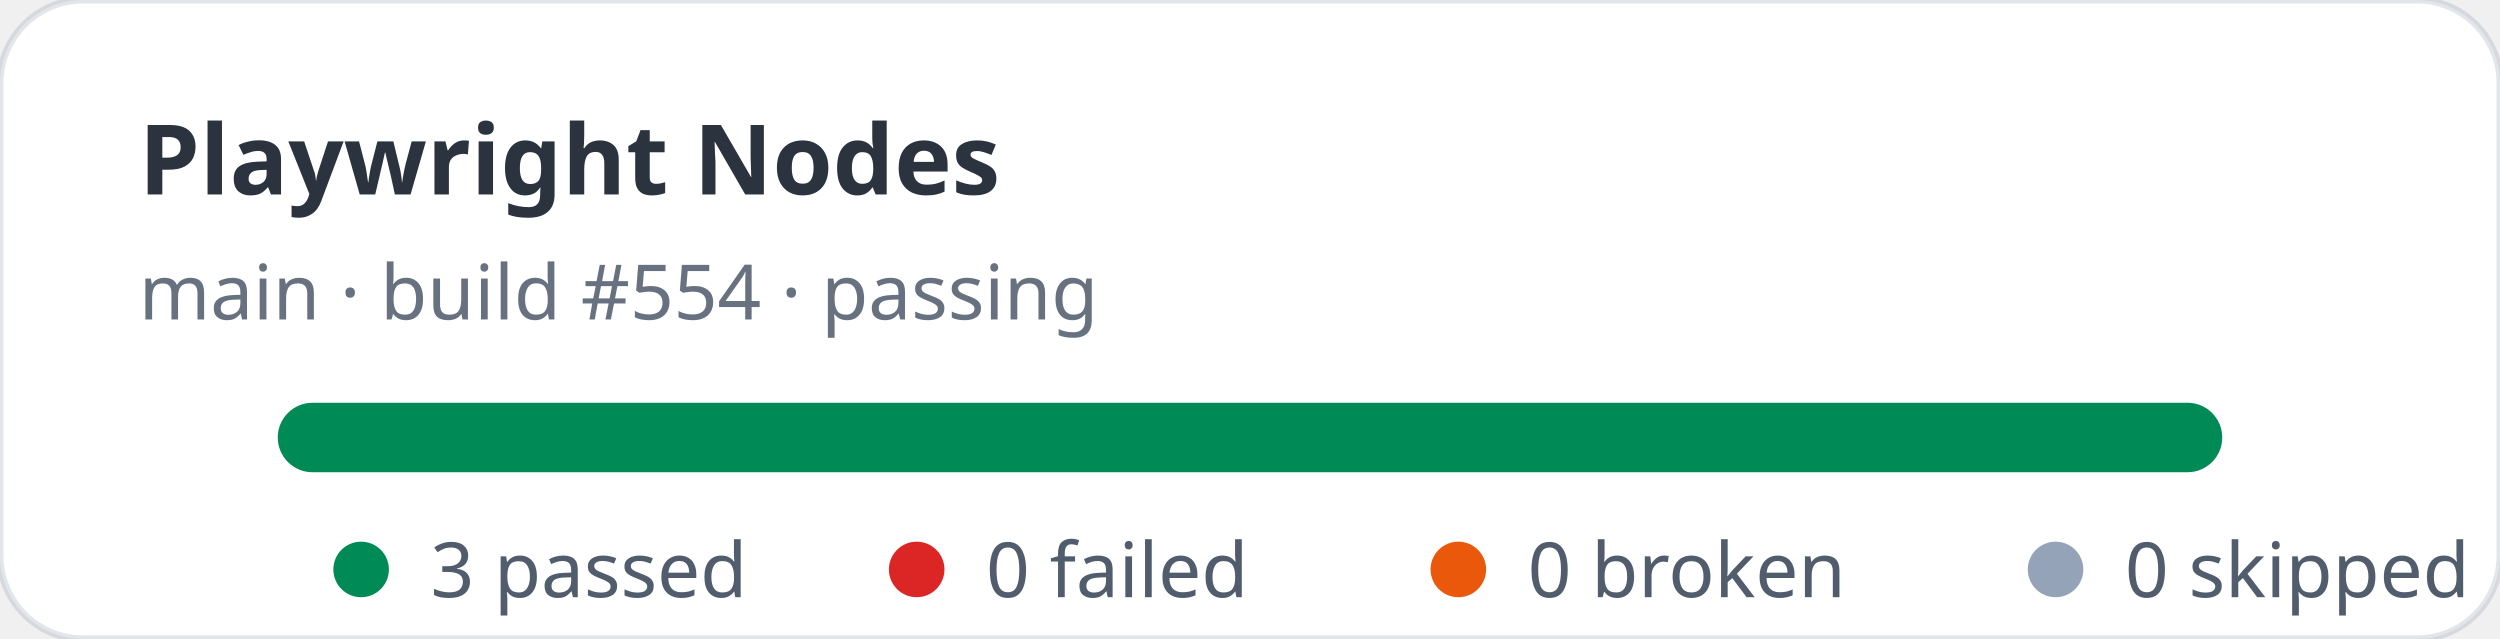
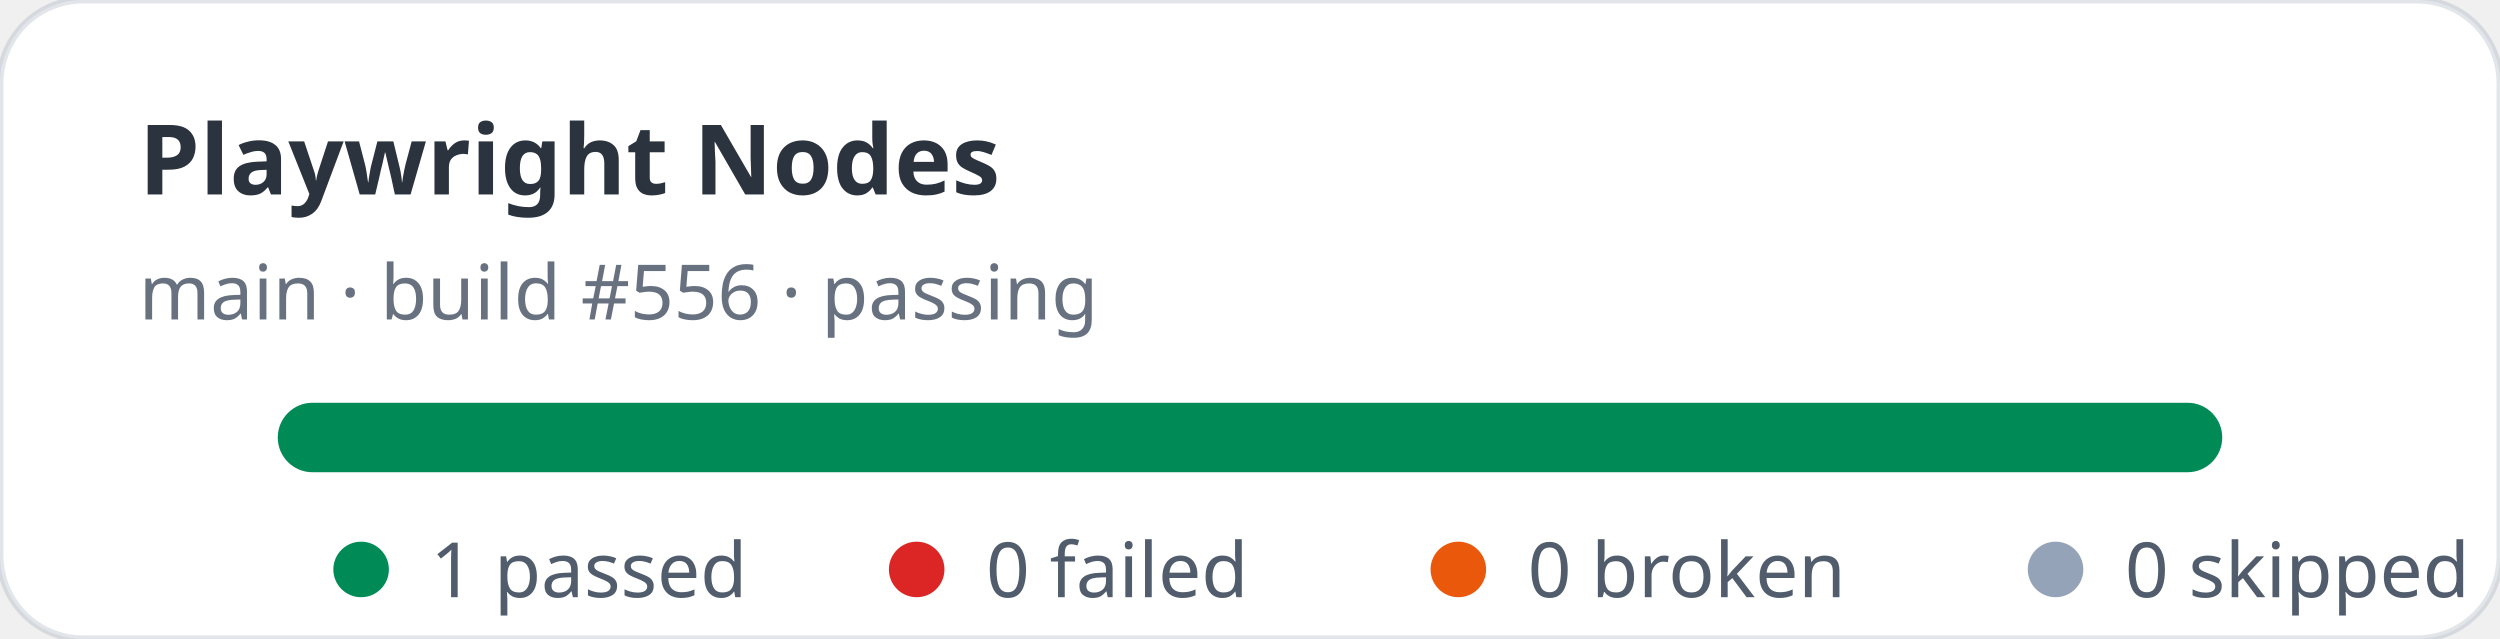
- <svg xmlns="http://www.w3.org/2000/svg" width="360" height="92" viewBox="0 0 360 92" role="img" aria-label="Playwright Nodes stats: 3 passed, 0 failed">
+ <svg xmlns="http://www.w3.org/2000/svg" width="360" height="92" viewBox="0 0 360 92" role="img" aria-label="Playwright Nodes stats: 1 passed, 0 failed">
  <rect width="360" height="92" rx="12" fill="#ffffff" stroke="rgba(11,48,86,0.12)" />
  <text x="20" y="28" fill="rgba(1,10,24,0.83)" font-family="ui-sans-serif,system-ui,sans-serif" font-size="14" font-weight="700">Playwright Nodes</text>
-   <text x="20" y="46" fill="rgba(2,19,44,0.6)" font-family="ui-sans-serif,system-ui,sans-serif" font-size="11">main · build #554 · passing</text>
+   <text x="20" y="46" fill="rgba(2,19,44,0.6)" font-family="ui-sans-serif,system-ui,sans-serif" font-size="11">main · build #556 · passing</text>
  <rect x="40" y="58" width="280" height="10" rx="5" fill="#e2e8f0" />
  <rect x="40" y="58" width="280" height="10" rx="5" fill="#008a56" />
  <g font-family="ui-sans-serif,system-ui,sans-serif" font-size="11" fill="rgba(1,18,40,0.68)">
    <circle cx="52" cy="82" r="4" fill="#008a56" />
-     <text x="62" y="86">3 passed</text>
+     <text x="62" y="86">1 passed</text>
    <circle cx="132" cy="82" r="4" fill="#dc2626" />
    <text x="142" y="86">0 failed</text>
    <circle cx="210" cy="82" r="4" fill="#ea580c" />
    <text x="220" y="86">0 broken</text>
    <circle cx="296" cy="82" r="4" fill="#94a3b8" />
    <text x="306" y="86">0 skipped</text>
  </g>
</svg>
